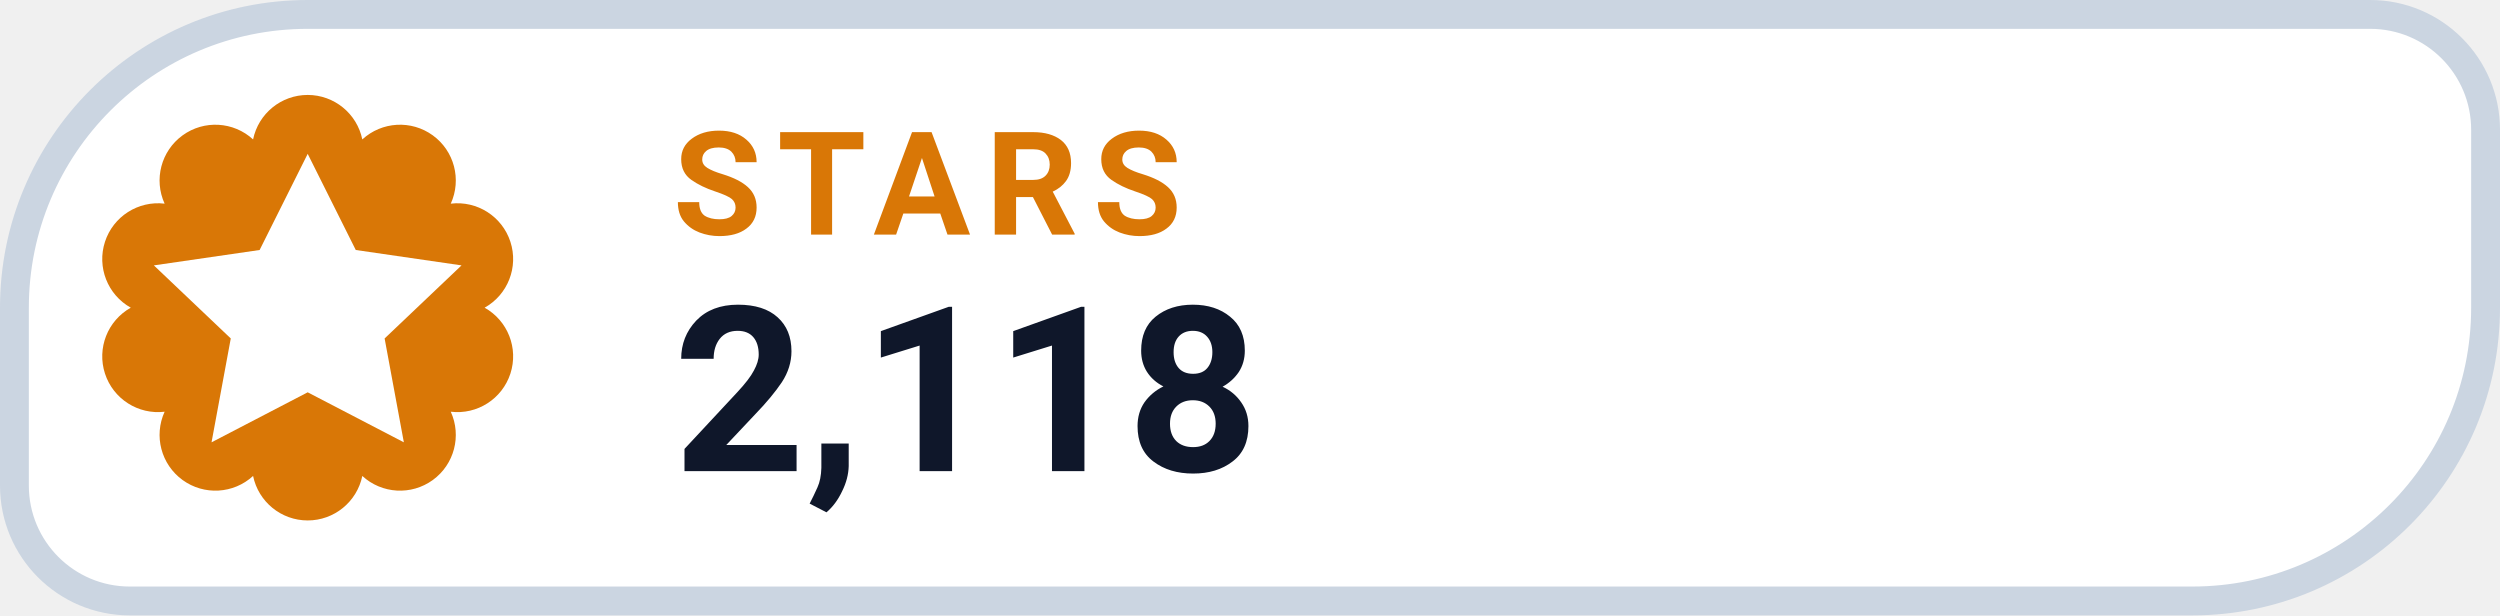
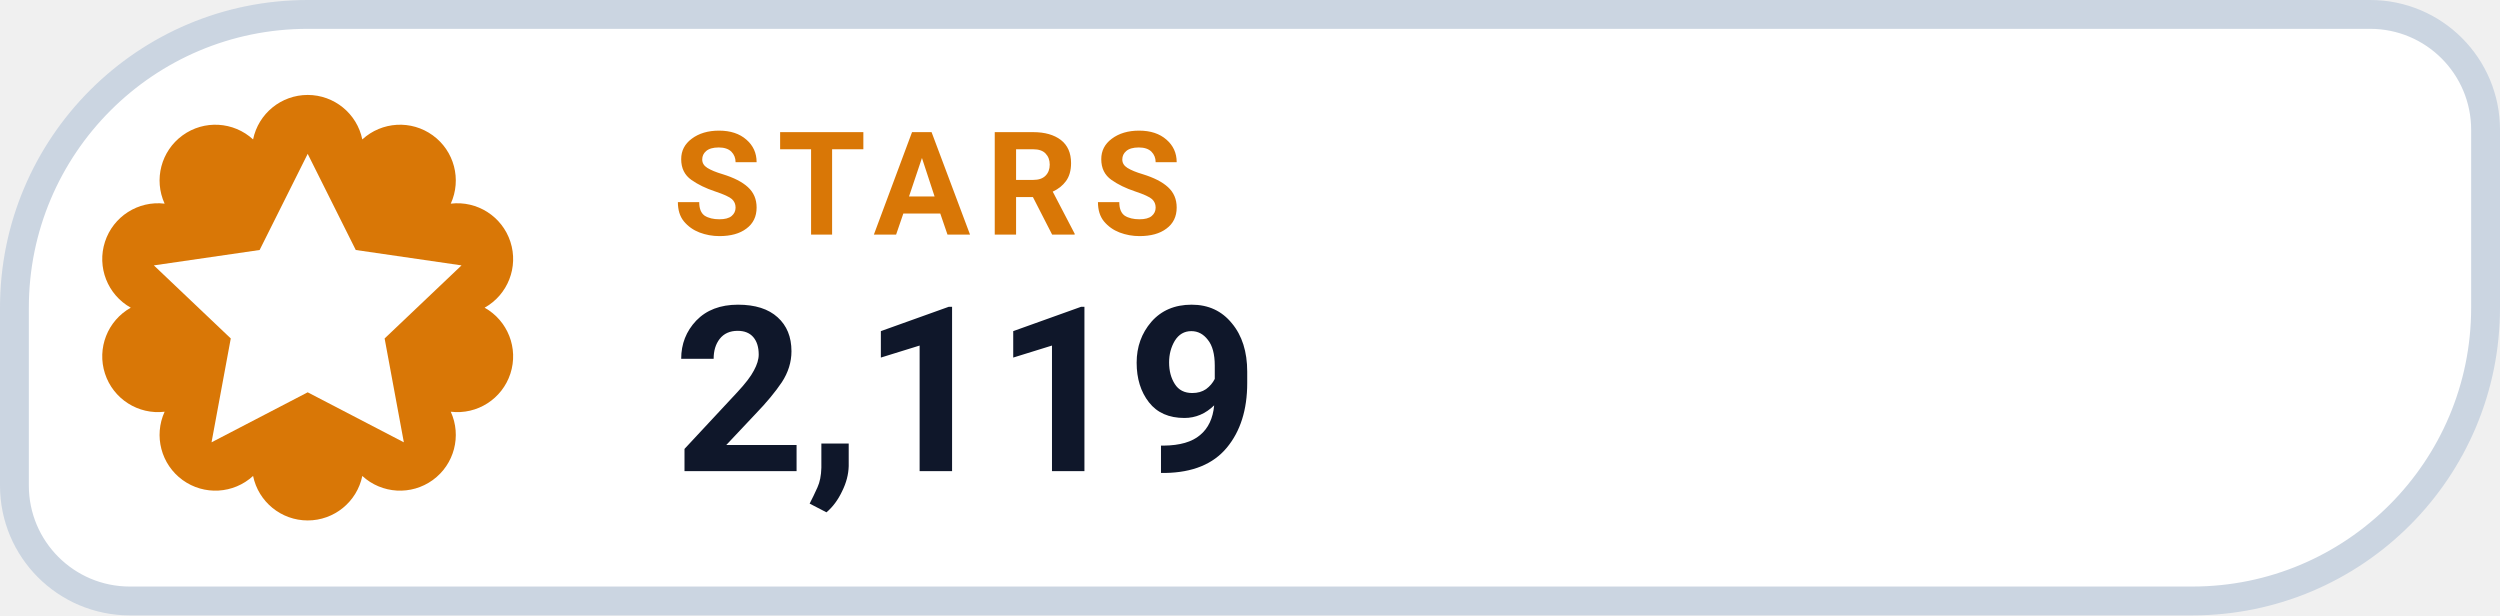
- <svg xmlns="http://www.w3.org/2000/svg" width="130" height="32" viewBox="0 0 130 32" role="img" aria-label="STARS 2,118">
+ <svg xmlns="http://www.w3.org/2000/svg" width="130" height="32" viewBox="0 0 130 32" role="img" aria-label="STARS 2,119">
  <path d="M 16.00 0.75 H 123.25 A 6.00 6.00 0 0 1 129.25 6.75 V 16.00 A 15.25 15.25 0 0 1 114.00 31.25 H 6.75 A 6.00 6.00 0 0 1 0.75 25.25 V 16.00 A 15.25 15.25 0 0 1 16.00 0.75 Z" fill="#FFFFFF" stroke="#CBD5E1" stroke-width="1.5" />
  <path d="M 13.16 7.25 A 2.90 2.90 0 0 1 18.84 7.25 A 2.90 2.90 0 0 1 23.44 10.59 A 2.90 2.90 0 0 1 25.20 16.00 A 2.90 2.90 0 0 1 23.44 21.41 A 2.90 2.90 0 0 1 18.84 24.75 A 2.90 2.90 0 0 1 13.16 24.75 A 2.90 2.90 0 0 1 8.56 21.41 A 2.90 2.90 0 0 1 6.80 16.00 A 2.90 2.90 0 0 1 8.56 10.59 A 2.90 2.90 0 0 1 13.16 7.25 Z" fill="#D97706" />
  <g transform="translate(16 16)" style="color:#FFFFFF;">
    <path d="M0 -8 l2.5 5 5.5 .8 -4 3.8 1 5.4 -5 -2.6 -5 2.6 1 -5.4 -4 -3.8 5.5 -.8 Z" fill="currentColor" />
  </g>
  <text x="35" y="12.2" fill="#D97706" font-family="-apple-system,BlinkMacSystemFont,'Segoe UI',Roboto,Helvetica,Arial,sans-serif" font-size="7.5" font-weight="700" letter-spacing=".8">STARS</text>
-   <text x="35" y="24.5" fill="#0F172A" font-family="-apple-system,BlinkMacSystemFont,'Segoe UI',Roboto,Helvetica,Arial,sans-serif" font-size="12" font-weight="750">2,118</text>
+   <text x="35" y="24.5" fill="#0F172A" font-family="-apple-system,BlinkMacSystemFont,'Segoe UI',Roboto,Helvetica,Arial,sans-serif" font-size="12" font-weight="750">2,119</text>
</svg>
